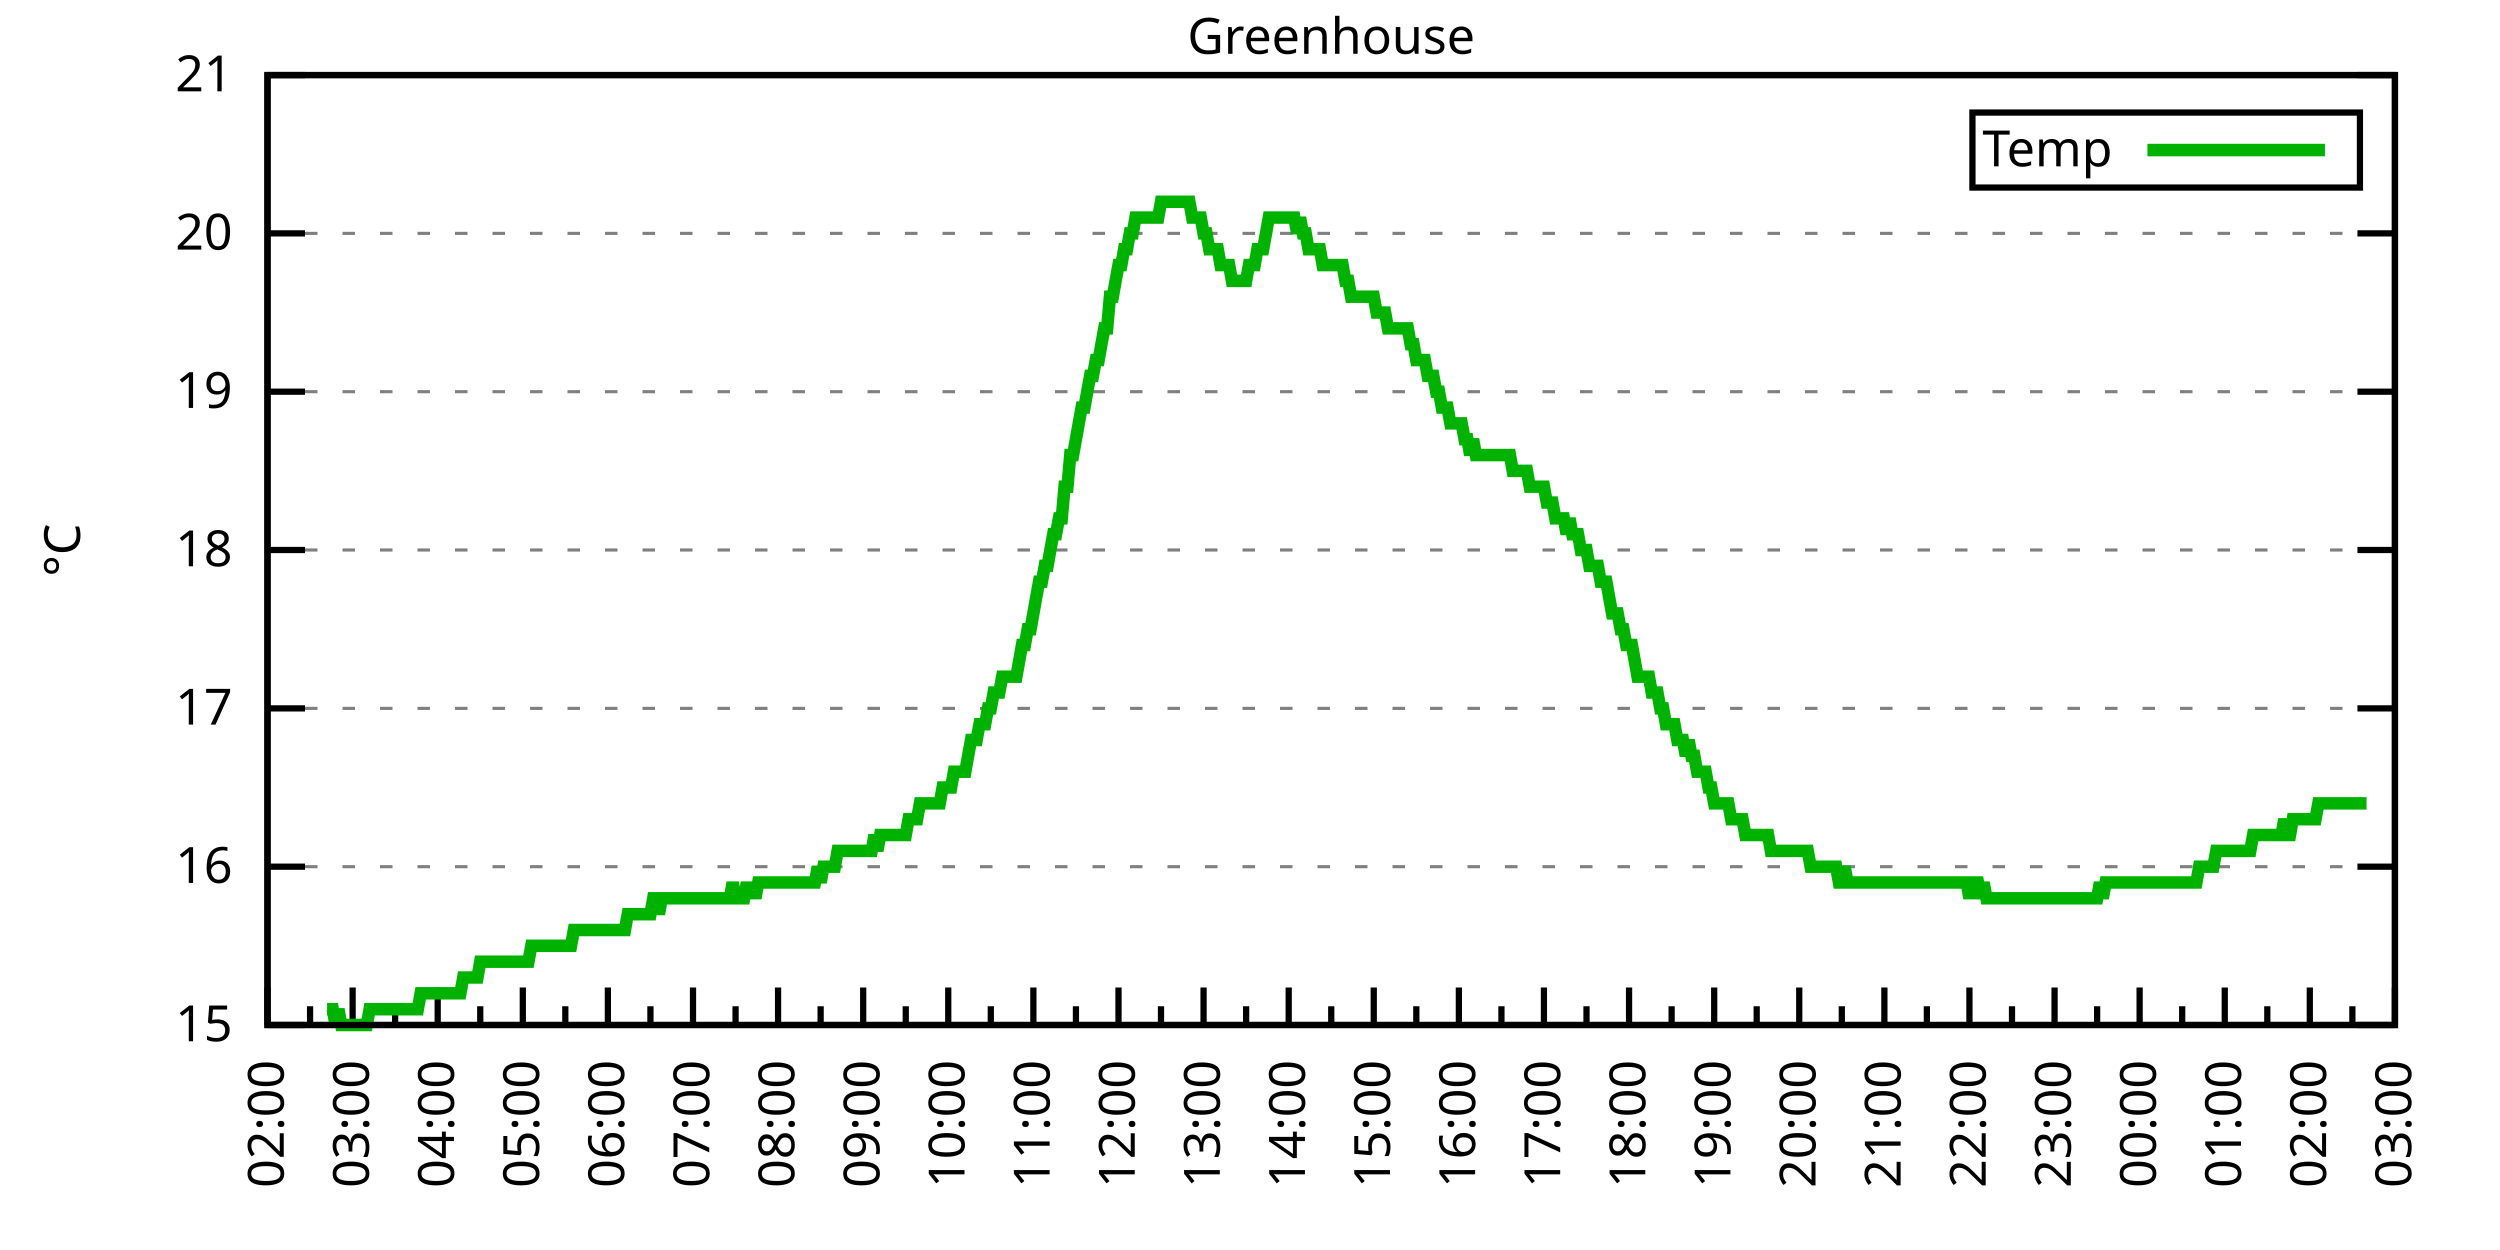
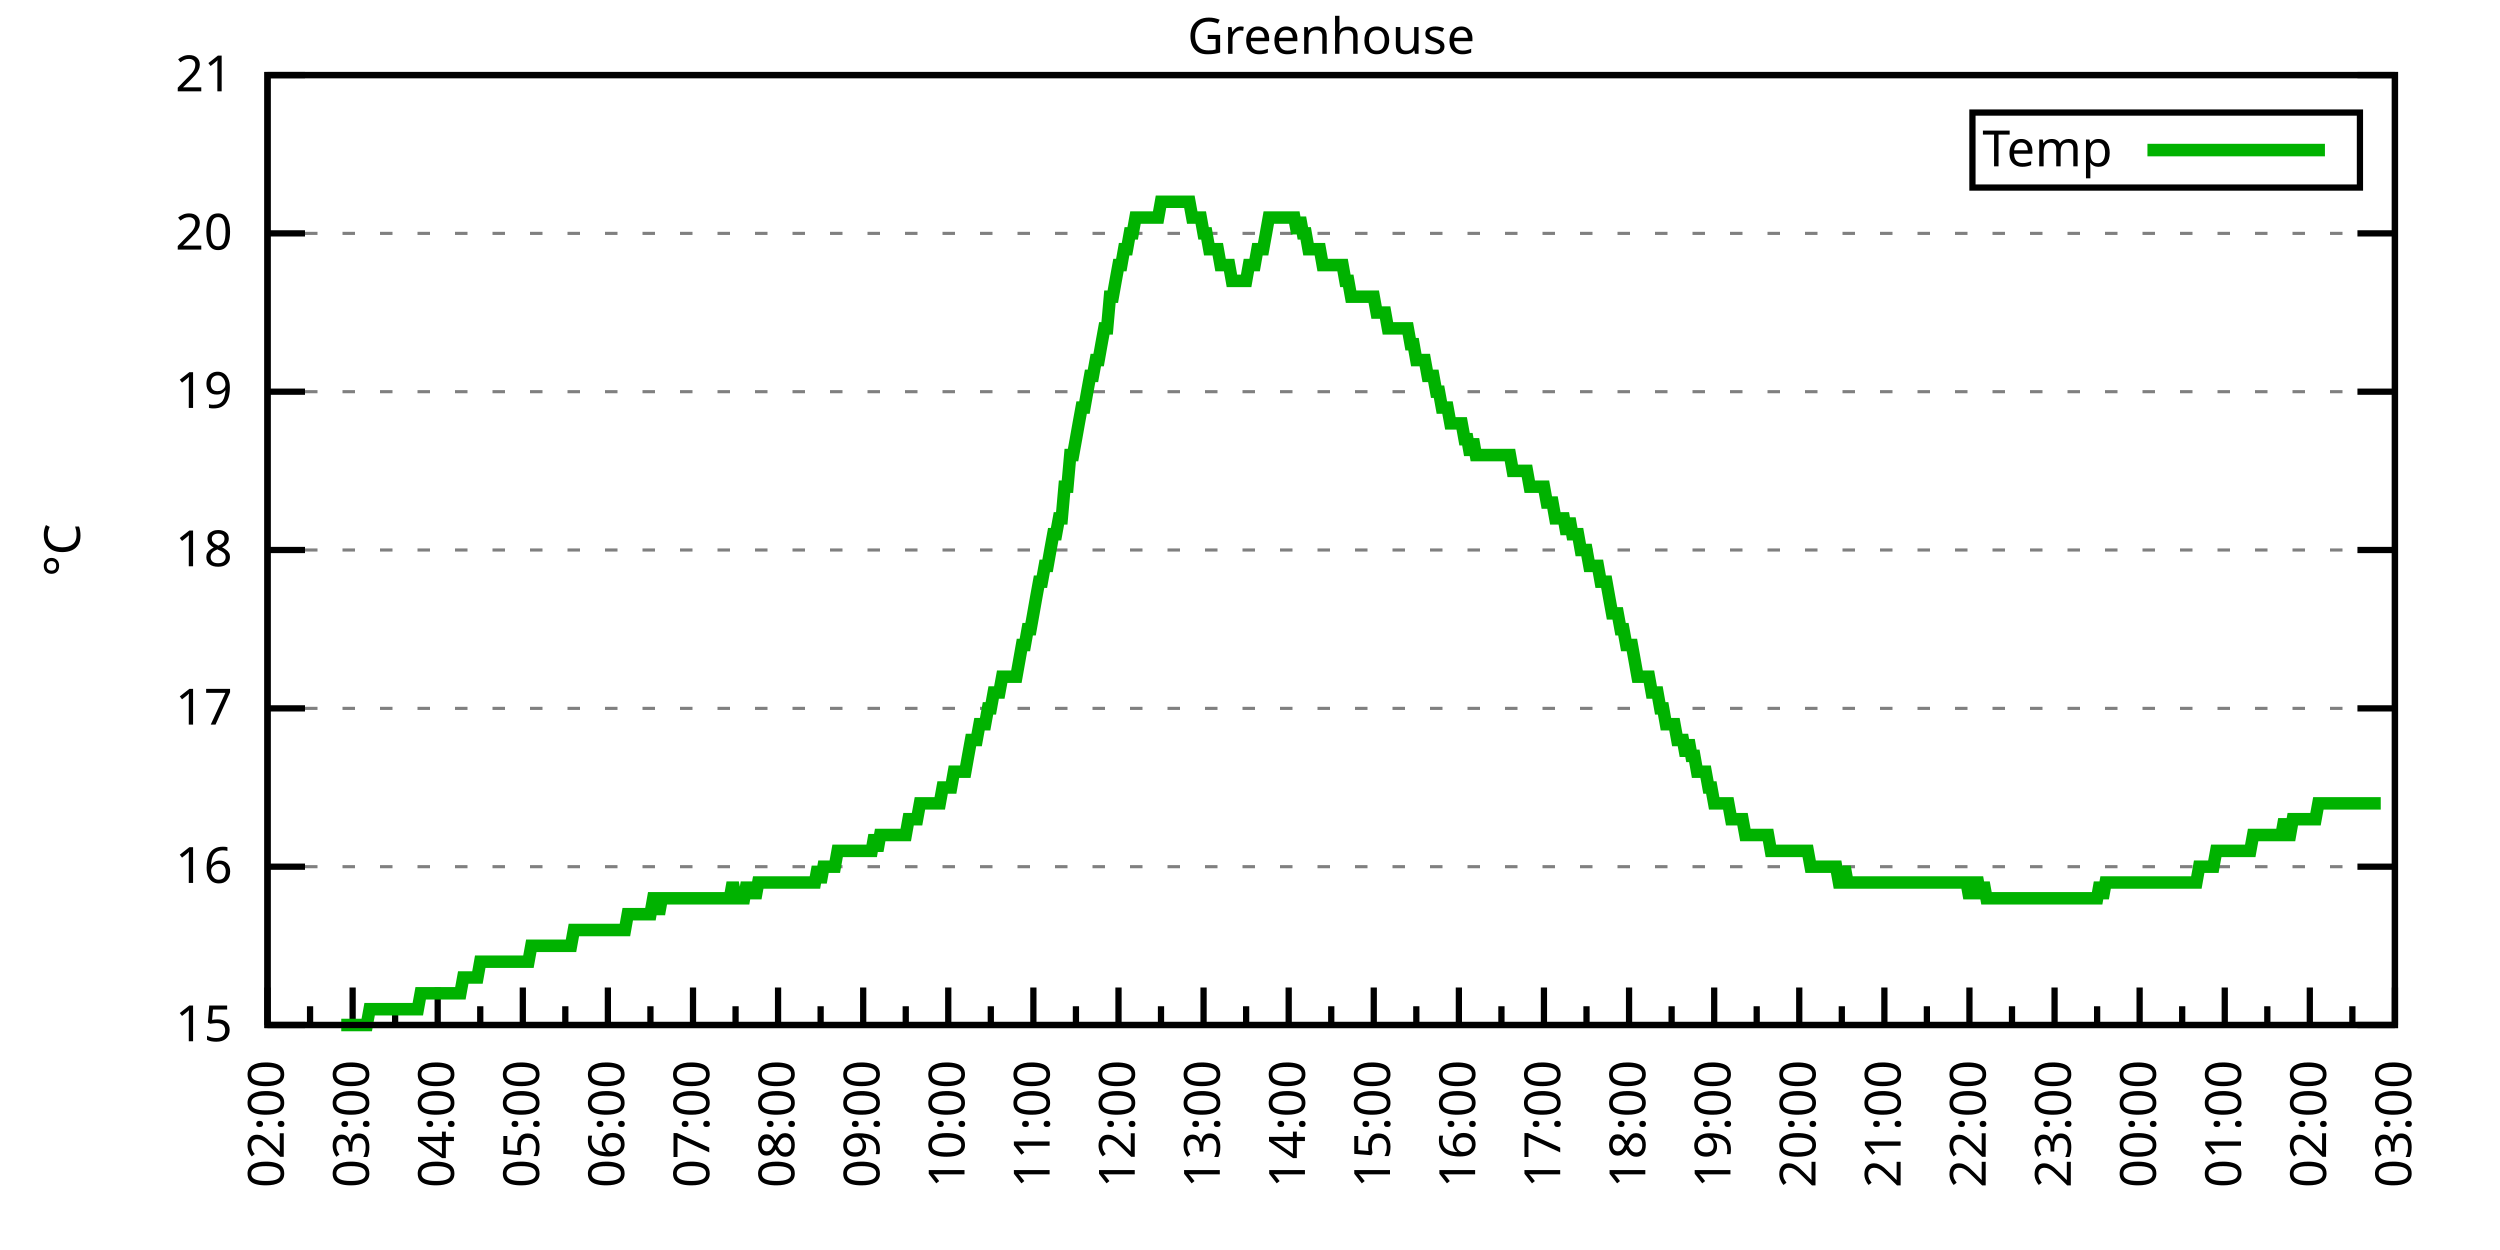
<svg xmlns="http://www.w3.org/2000/svg" xmlns:xlink="http://www.w3.org/1999/xlink" width="400" height="200" viewBox="0 0 400 200">
  <g id="gnuplot_canvas">
    <rect x="0" y="0" width="400" height="200" fill="none" />
    <defs>
      <circle id="gpDot" r="0.5" stroke-width="0.5" stroke="currentColor" />
      <path id="gpPt0" stroke-width="0.333" stroke="currentColor" d="M-1,0 h2 M0,-1 v2" />
      <path id="gpPt1" stroke-width="0.333" stroke="currentColor" d="M-1,-1 L1,1 M1,-1 L-1,1" />
      <path id="gpPt2" stroke-width="0.333" stroke="currentColor" d="M-1,0 L1,0 M0,-1 L0,1 M-1,-1 L1,1 M-1,1 L1,-1" />
      <rect id="gpPt3" stroke-width="0.333" stroke="currentColor" x="-1" y="-1" width="2" height="2" />
      <rect id="gpPt4" stroke-width="0.333" stroke="currentColor" fill="currentColor" x="-1" y="-1" width="2" height="2" />
      <circle id="gpPt5" stroke-width="0.333" stroke="currentColor" cx="0" cy="0" r="1" />
      <use xlink:href="#gpPt5" id="gpPt6" fill="currentColor" stroke="none" />
      <path id="gpPt7" stroke-width="0.333" stroke="currentColor" d="M0,-1.33 L-1.33,0.67 L1.33,0.67 z" />
      <use xlink:href="#gpPt7" id="gpPt8" fill="currentColor" stroke="none" />
      <use xlink:href="#gpPt7" id="gpPt9" stroke="currentColor" transform="rotate(180)" />
      <use xlink:href="#gpPt9" id="gpPt10" fill="currentColor" stroke="none" />
      <use xlink:href="#gpPt3" id="gpPt11" stroke="currentColor" transform="rotate(45)" />
      <use xlink:href="#gpPt11" id="gpPt12" fill="currentColor" stroke="none" />
      <path id="gpPt13" stroke-width="0.333" stroke="currentColor" d="M0,1.330 L1.265,0.411 L0.782,-1.067 L-0.782,-1.076 L-1.265,0.411 z" />
      <use xlink:href="#gpPt13" id="gpPt14" fill="currentColor" stroke="none" />
      <filter id="textbox" filterUnits="objectBoundingBox" x="0" y="0" height="1" width="1">
        <feFlood flood-color="white" flood-opacity="1" result="bgnd" />
        <feComposite in="SourceGraphic" in2="bgnd" operator="atop" />
      </filter>
      <filter id="greybox" filterUnits="objectBoundingBox" x="0" y="0" height="1" width="1">
        <feFlood flood-color="lightgrey" flood-opacity="1" result="grey" />
        <feComposite in="SourceGraphic" in2="grey" operator="atop" />
      </filter>
    </defs>
    <g fill="none" color="white" stroke="currentColor" stroke-width="1.00" stroke-linecap="butt" stroke-linejoin="miter">
</g>
    <g fill="none" color="black" stroke="currentColor" stroke-width="1.00" stroke-linecap="butt" stroke-linejoin="miter">
      <g stroke="none" shape-rendering="crispEdges">
        <polygon fill="rgb(255, 255, 255)" points="42.80,164.00 383.18,164.00 383.18,12.02 42.80,12.02 " />
      </g>
    </g>
    <g fill="none" color="black" stroke="currentColor" stroke-width="1.00" stroke-linecap="butt" stroke-linejoin="miter">
</g>
    <g fill="none" color="black" stroke="black" stroke-width="0.50" stroke-linecap="butt" stroke-linejoin="miter">
</g>
    <g fill="none" color="gray" stroke="currentColor" stroke-width="0.50" stroke-linecap="butt" stroke-linejoin="miter">
      <path stroke="gray" stroke-dasharray="2,4" class="gridline" d="M42.80,164.00 L383.19,164.00  " />
    </g>
    <g fill="none" color="gray" stroke="gray" stroke-width="1.00" stroke-linecap="butt" stroke-linejoin="miter">
</g>
    <g fill="none" color="black" stroke="currentColor" stroke-width="1.00" stroke-linecap="butt" stroke-linejoin="miter">
      <path stroke="black" d="M42.80,164.00 L48.80,164.00 M383.19,164.00 L377.19,164.00  " />
      <g transform="translate(37.20,166.60)" stroke="none" fill="black" font-family="Sans" font-size="8.00" text-anchor="end">
        <text>
          <tspan font-family="Sans"> 15</tspan>
        </text>
      </g>
    </g>
    <g fill="none" color="black" stroke="currentColor" stroke-width="1.00" stroke-linecap="butt" stroke-linejoin="miter">
</g>
    <g fill="none" color="black" stroke="black" stroke-width="0.50" stroke-linecap="butt" stroke-linejoin="miter">
</g>
    <g fill="none" color="gray" stroke="currentColor" stroke-width="0.50" stroke-linecap="butt" stroke-linejoin="miter">
      <path stroke="gray" stroke-dasharray="2,4" class="gridline" d="M42.80,138.67 L383.19,138.67  " />
    </g>
    <g fill="none" color="gray" stroke="gray" stroke-width="1.00" stroke-linecap="butt" stroke-linejoin="miter">
</g>
    <g fill="none" color="black" stroke="currentColor" stroke-width="1.00" stroke-linecap="butt" stroke-linejoin="miter">
      <path stroke="black" d="M42.80,138.67 L48.80,138.67 M383.19,138.67 L377.19,138.67  " />
      <g transform="translate(37.20,141.27)" stroke="none" fill="black" font-family="Sans" font-size="8.00" text-anchor="end">
        <text>
          <tspan font-family="Sans"> 16</tspan>
        </text>
      </g>
    </g>
    <g fill="none" color="black" stroke="currentColor" stroke-width="1.00" stroke-linecap="butt" stroke-linejoin="miter">
</g>
    <g fill="none" color="black" stroke="black" stroke-width="0.50" stroke-linecap="butt" stroke-linejoin="miter">
</g>
    <g fill="none" color="gray" stroke="currentColor" stroke-width="0.50" stroke-linecap="butt" stroke-linejoin="miter">
      <path stroke="gray" stroke-dasharray="2,4" class="gridline" d="M42.80,113.34 L383.19,113.34  " />
    </g>
    <g fill="none" color="gray" stroke="gray" stroke-width="1.00" stroke-linecap="butt" stroke-linejoin="miter">
</g>
    <g fill="none" color="black" stroke="currentColor" stroke-width="1.00" stroke-linecap="butt" stroke-linejoin="miter">
      <path stroke="black" d="M42.80,113.34 L48.80,113.34 M383.19,113.34 L377.19,113.34  " />
      <g transform="translate(37.20,115.94)" stroke="none" fill="black" font-family="Sans" font-size="8.00" text-anchor="end">
        <text>
          <tspan font-family="Sans"> 17</tspan>
        </text>
      </g>
    </g>
    <g fill="none" color="black" stroke="currentColor" stroke-width="1.00" stroke-linecap="butt" stroke-linejoin="miter">
</g>
    <g fill="none" color="black" stroke="black" stroke-width="0.50" stroke-linecap="butt" stroke-linejoin="miter">
</g>
    <g fill="none" color="gray" stroke="currentColor" stroke-width="0.50" stroke-linecap="butt" stroke-linejoin="miter">
      <path stroke="gray" stroke-dasharray="2,4" class="gridline" d="M42.80,88.00 L383.19,88.00  " />
    </g>
    <g fill="none" color="gray" stroke="gray" stroke-width="1.00" stroke-linecap="butt" stroke-linejoin="miter">
</g>
    <g fill="none" color="black" stroke="currentColor" stroke-width="1.00" stroke-linecap="butt" stroke-linejoin="miter">
      <path stroke="black" d="M42.80,88.00 L48.80,88.00 M383.19,88.00 L377.19,88.00  " />
      <g transform="translate(37.20,90.60)" stroke="none" fill="black" font-family="Sans" font-size="8.00" text-anchor="end">
        <text>
          <tspan font-family="Sans"> 18</tspan>
        </text>
      </g>
    </g>
    <g fill="none" color="black" stroke="currentColor" stroke-width="1.00" stroke-linecap="butt" stroke-linejoin="miter">
</g>
    <g fill="none" color="black" stroke="black" stroke-width="0.50" stroke-linecap="butt" stroke-linejoin="miter">
</g>
    <g fill="none" color="gray" stroke="currentColor" stroke-width="0.50" stroke-linecap="butt" stroke-linejoin="miter">
      <path stroke="gray" stroke-dasharray="2,4" class="gridline" d="M42.80,62.67 L383.19,62.67  " />
    </g>
    <g fill="none" color="gray" stroke="gray" stroke-width="1.00" stroke-linecap="butt" stroke-linejoin="miter">
</g>
    <g fill="none" color="black" stroke="currentColor" stroke-width="1.00" stroke-linecap="butt" stroke-linejoin="miter">
      <path stroke="black" d="M42.80,62.67 L48.80,62.67 M383.19,62.67 L377.19,62.67  " />
      <g transform="translate(37.20,65.27)" stroke="none" fill="black" font-family="Sans" font-size="8.00" text-anchor="end">
        <text>
          <tspan font-family="Sans"> 19</tspan>
        </text>
      </g>
    </g>
    <g fill="none" color="black" stroke="currentColor" stroke-width="1.00" stroke-linecap="butt" stroke-linejoin="miter">
</g>
    <g fill="none" color="black" stroke="black" stroke-width="0.50" stroke-linecap="butt" stroke-linejoin="miter">
</g>
    <g fill="none" color="gray" stroke="currentColor" stroke-width="0.50" stroke-linecap="butt" stroke-linejoin="miter">
      <path stroke="gray" stroke-dasharray="2,4" class="gridline" d="M42.80,37.34 L383.19,37.34  " />
    </g>
    <g fill="none" color="gray" stroke="gray" stroke-width="1.00" stroke-linecap="butt" stroke-linejoin="miter">
</g>
    <g fill="none" color="black" stroke="currentColor" stroke-width="1.00" stroke-linecap="butt" stroke-linejoin="miter">
      <path stroke="black" d="M42.80,37.34 L48.80,37.34 M383.19,37.34 L377.19,37.34  " />
      <g transform="translate(37.20,39.94)" stroke="none" fill="black" font-family="Sans" font-size="8.00" text-anchor="end">
        <text>
          <tspan font-family="Sans"> 20</tspan>
        </text>
      </g>
    </g>
    <g fill="none" color="black" stroke="currentColor" stroke-width="1.00" stroke-linecap="butt" stroke-linejoin="miter">
</g>
    <g fill="none" color="black" stroke="black" stroke-width="0.50" stroke-linecap="butt" stroke-linejoin="miter">
</g>
    <g fill="none" color="gray" stroke="currentColor" stroke-width="0.50" stroke-linecap="butt" stroke-linejoin="miter">
      <path stroke="gray" stroke-dasharray="2,4" class="gridline" d="M42.80,12.01 L383.19,12.01  " />
    </g>
    <g fill="none" color="gray" stroke="gray" stroke-width="1.00" stroke-linecap="butt" stroke-linejoin="miter">
</g>
    <g fill="none" color="black" stroke="currentColor" stroke-width="1.00" stroke-linecap="butt" stroke-linejoin="miter">
      <path stroke="black" d="M42.80,12.01 L48.80,12.01 M383.19,12.01 L377.19,12.01  " />
      <g transform="translate(37.20,14.61)" stroke="none" fill="black" font-family="Sans" font-size="8.00" text-anchor="end">
        <text>
          <tspan font-family="Sans"> 21</tspan>
        </text>
      </g>
    </g>
    <g fill="none" color="black" stroke="currentColor" stroke-width="1.00" stroke-linecap="butt" stroke-linejoin="miter">
      <path stroke="black" d="M42.80,164.00 L42.80,158.00  " />
      <g transform="translate(45.40,169.60) rotate(270)" stroke="none" fill="black" font-family="Sans" font-size="8.00" text-anchor="end">
        <text>
          <tspan font-family="Sans">02:00</tspan>
        </text>
      </g>
    </g>
    <g fill="none" color="black" stroke="currentColor" stroke-width="1.00" stroke-linecap="butt" stroke-linejoin="miter">
      <path stroke="black" d="M49.61,164.00 L49.61,161.00 M56.42,164.00 L56.42,158.00  " />
      <g transform="translate(59.02,169.60) rotate(270)" stroke="none" fill="black" font-family="Sans" font-size="8.00" text-anchor="end">
        <text>
          <tspan font-family="Sans">03:00</tspan>
        </text>
      </g>
    </g>
    <g fill="none" color="black" stroke="currentColor" stroke-width="1.00" stroke-linecap="butt" stroke-linejoin="miter">
      <path stroke="black" d="M63.22,164.00 L63.22,161.00 M70.03,164.00 L70.03,158.00  " />
      <g transform="translate(72.63,169.60) rotate(270)" stroke="none" fill="black" font-family="Sans" font-size="8.00" text-anchor="end">
        <text>
          <tspan font-family="Sans">04:00</tspan>
        </text>
      </g>
    </g>
    <g fill="none" color="black" stroke="currentColor" stroke-width="1.00" stroke-linecap="butt" stroke-linejoin="miter">
      <path stroke="black" d="M76.84,164.00 L76.84,161.00 M83.65,164.00 L83.65,158.00  " />
      <g transform="translate(86.25,169.60) rotate(270)" stroke="none" fill="black" font-family="Sans" font-size="8.00" text-anchor="end">
        <text>
          <tspan font-family="Sans">05:00</tspan>
        </text>
      </g>
    </g>
    <g fill="none" color="black" stroke="currentColor" stroke-width="1.00" stroke-linecap="butt" stroke-linejoin="miter">
      <path stroke="black" d="M90.45,164.00 L90.45,161.00 M97.26,164.00 L97.26,158.00  " />
      <g transform="translate(99.86,169.60) rotate(270)" stroke="none" fill="black" font-family="Sans" font-size="8.00" text-anchor="end">
        <text>
          <tspan font-family="Sans">06:00</tspan>
        </text>
      </g>
    </g>
    <g fill="none" color="black" stroke="currentColor" stroke-width="1.00" stroke-linecap="butt" stroke-linejoin="miter">
      <path stroke="black" d="M104.07,164.00 L104.07,161.00 M110.88,164.00 L110.88,158.00  " />
      <g transform="translate(113.48,169.60) rotate(270)" stroke="none" fill="black" font-family="Sans" font-size="8.00" text-anchor="end">
        <text>
          <tspan font-family="Sans">07:00</tspan>
        </text>
      </g>
    </g>
    <g fill="none" color="black" stroke="currentColor" stroke-width="1.00" stroke-linecap="butt" stroke-linejoin="miter">
      <path stroke="black" d="M117.69,164.00 L117.69,161.00 M124.49,164.00 L124.49,158.00  " />
      <g transform="translate(127.09,169.60) rotate(270)" stroke="none" fill="black" font-family="Sans" font-size="8.00" text-anchor="end">
        <text>
          <tspan font-family="Sans">08:00</tspan>
        </text>
      </g>
    </g>
    <g fill="none" color="black" stroke="currentColor" stroke-width="1.00" stroke-linecap="butt" stroke-linejoin="miter">
      <path stroke="black" d="M131.30,164.00 L131.30,161.00 M138.11,164.00 L138.11,158.00  " />
      <g transform="translate(140.71,169.60) rotate(270)" stroke="none" fill="black" font-family="Sans" font-size="8.00" text-anchor="end">
        <text>
          <tspan font-family="Sans">09:00</tspan>
        </text>
      </g>
    </g>
    <g fill="none" color="black" stroke="currentColor" stroke-width="1.00" stroke-linecap="butt" stroke-linejoin="miter">
      <path stroke="black" d="M144.92,164.00 L144.92,161.00 M151.72,164.00 L151.72,158.00  " />
      <g transform="translate(154.32,169.60) rotate(270)" stroke="none" fill="black" font-family="Sans" font-size="8.00" text-anchor="end">
        <text>
          <tspan font-family="Sans">10:00</tspan>
        </text>
      </g>
    </g>
    <g fill="none" color="black" stroke="currentColor" stroke-width="1.00" stroke-linecap="butt" stroke-linejoin="miter">
      <path stroke="black" d="M158.53,164.00 L158.53,161.00 M165.34,164.00 L165.34,158.00  " />
      <g transform="translate(167.94,169.60) rotate(270)" stroke="none" fill="black" font-family="Sans" font-size="8.00" text-anchor="end">
        <text>
          <tspan font-family="Sans">11:00</tspan>
        </text>
      </g>
    </g>
    <g fill="none" color="black" stroke="currentColor" stroke-width="1.00" stroke-linecap="butt" stroke-linejoin="miter">
      <path stroke="black" d="M172.15,164.00 L172.15,161.00 M178.96,164.00 L178.96,158.00  " />
      <g transform="translate(181.56,169.60) rotate(270)" stroke="none" fill="black" font-family="Sans" font-size="8.00" text-anchor="end">
        <text>
          <tspan font-family="Sans">12:00</tspan>
        </text>
      </g>
    </g>
    <g fill="none" color="black" stroke="currentColor" stroke-width="1.00" stroke-linecap="butt" stroke-linejoin="miter">
      <path stroke="black" d="M185.76,164.00 L185.76,161.00 M192.57,164.00 L192.57,158.00  " />
      <g transform="translate(195.17,169.60) rotate(270)" stroke="none" fill="black" font-family="Sans" font-size="8.00" text-anchor="end">
        <text>
          <tspan font-family="Sans">13:00</tspan>
        </text>
      </g>
    </g>
    <g fill="none" color="black" stroke="currentColor" stroke-width="1.00" stroke-linecap="butt" stroke-linejoin="miter">
      <path stroke="black" d="M199.38,164.00 L199.38,161.00 M206.19,164.00 L206.19,158.00  " />
      <g transform="translate(208.79,169.60) rotate(270)" stroke="none" fill="black" font-family="Sans" font-size="8.00" text-anchor="end">
        <text>
          <tspan font-family="Sans">14:00</tspan>
        </text>
      </g>
    </g>
    <g fill="none" color="black" stroke="currentColor" stroke-width="1.00" stroke-linecap="butt" stroke-linejoin="miter">
      <path stroke="black" d="M213.00,164.00 L213.00,161.00 M219.80,164.00 L219.80,158.00  " />
      <g transform="translate(222.40,169.60) rotate(270)" stroke="none" fill="black" font-family="Sans" font-size="8.00" text-anchor="end">
        <text>
          <tspan font-family="Sans">15:00</tspan>
        </text>
      </g>
    </g>
    <g fill="none" color="black" stroke="currentColor" stroke-width="1.00" stroke-linecap="butt" stroke-linejoin="miter">
      <path stroke="black" d="M226.61,164.00 L226.61,161.00 M233.42,164.00 L233.42,158.00  " />
      <g transform="translate(236.02,169.60) rotate(270)" stroke="none" fill="black" font-family="Sans" font-size="8.00" text-anchor="end">
        <text>
          <tspan font-family="Sans">16:00</tspan>
        </text>
      </g>
    </g>
    <g fill="none" color="black" stroke="currentColor" stroke-width="1.00" stroke-linecap="butt" stroke-linejoin="miter">
      <path stroke="black" d="M240.23,164.00 L240.23,161.00 M247.03,164.00 L247.03,158.00  " />
      <g transform="translate(249.63,169.60) rotate(270)" stroke="none" fill="black" font-family="Sans" font-size="8.00" text-anchor="end">
        <text>
          <tspan font-family="Sans">17:00</tspan>
        </text>
      </g>
    </g>
    <g fill="none" color="black" stroke="currentColor" stroke-width="1.00" stroke-linecap="butt" stroke-linejoin="miter">
      <path stroke="black" d="M253.84,164.00 L253.84,161.00 M260.65,164.00 L260.65,158.00  " />
      <g transform="translate(263.25,169.60) rotate(270)" stroke="none" fill="black" font-family="Sans" font-size="8.00" text-anchor="end">
        <text>
          <tspan font-family="Sans">18:00</tspan>
        </text>
      </g>
    </g>
    <g fill="none" color="black" stroke="currentColor" stroke-width="1.00" stroke-linecap="butt" stroke-linejoin="miter">
      <path stroke="black" d="M267.46,164.00 L267.46,161.00 M274.27,164.00 L274.27,158.00  " />
      <g transform="translate(276.87,169.60) rotate(270)" stroke="none" fill="black" font-family="Sans" font-size="8.00" text-anchor="end">
        <text>
          <tspan font-family="Sans">19:00</tspan>
        </text>
      </g>
    </g>
    <g fill="none" color="black" stroke="currentColor" stroke-width="1.00" stroke-linecap="butt" stroke-linejoin="miter">
      <path stroke="black" d="M281.07,164.00 L281.07,161.00 M287.88,164.00 L287.88,158.00  " />
      <g transform="translate(290.48,169.60) rotate(270)" stroke="none" fill="black" font-family="Sans" font-size="8.00" text-anchor="end">
        <text>
          <tspan font-family="Sans">20:00</tspan>
        </text>
      </g>
    </g>
    <g fill="none" color="black" stroke="currentColor" stroke-width="1.00" stroke-linecap="butt" stroke-linejoin="miter">
      <path stroke="black" d="M294.69,164.00 L294.69,161.00 M301.50,164.00 L301.50,158.00  " />
      <g transform="translate(304.10,169.60) rotate(270)" stroke="none" fill="black" font-family="Sans" font-size="8.00" text-anchor="end">
        <text>
          <tspan font-family="Sans">21:00</tspan>
        </text>
      </g>
    </g>
    <g fill="none" color="black" stroke="currentColor" stroke-width="1.00" stroke-linecap="butt" stroke-linejoin="miter">
      <path stroke="black" d="M308.30,164.00 L308.30,161.00 M315.11,164.00 L315.11,158.00  " />
      <g transform="translate(317.71,169.60) rotate(270)" stroke="none" fill="black" font-family="Sans" font-size="8.00" text-anchor="end">
        <text>
          <tspan font-family="Sans">22:00</tspan>
        </text>
      </g>
    </g>
    <g fill="none" color="black" stroke="currentColor" stroke-width="1.00" stroke-linecap="butt" stroke-linejoin="miter">
      <path stroke="black" d="M321.92,164.00 L321.92,161.00 M328.73,164.00 L328.73,158.00  " />
      <g transform="translate(331.33,169.60) rotate(270)" stroke="none" fill="black" font-family="Sans" font-size="8.00" text-anchor="end">
        <text>
          <tspan font-family="Sans">23:00</tspan>
        </text>
      </g>
    </g>
    <g fill="none" color="black" stroke="currentColor" stroke-width="1.00" stroke-linecap="butt" stroke-linejoin="miter">
      <path stroke="black" d="M335.54,164.00 L335.54,161.00 M342.34,164.00 L342.34,158.00  " />
      <g transform="translate(344.94,169.60) rotate(270)" stroke="none" fill="black" font-family="Sans" font-size="8.00" text-anchor="end">
        <text>
          <tspan font-family="Sans">00:00</tspan>
        </text>
      </g>
    </g>
    <g fill="none" color="black" stroke="currentColor" stroke-width="1.00" stroke-linecap="butt" stroke-linejoin="miter">
      <path stroke="black" d="M349.15,164.00 L349.15,161.00 M355.96,164.00 L355.96,158.00  " />
      <g transform="translate(358.56,169.60) rotate(270)" stroke="none" fill="black" font-family="Sans" font-size="8.00" text-anchor="end">
        <text>
          <tspan font-family="Sans">01:00</tspan>
        </text>
      </g>
    </g>
    <g fill="none" color="black" stroke="currentColor" stroke-width="1.00" stroke-linecap="butt" stroke-linejoin="miter">
      <path stroke="black" d="M362.77,164.00 L362.77,161.00 M369.57,164.00 L369.57,158.00  " />
      <g transform="translate(372.17,169.60) rotate(270)" stroke="none" fill="black" font-family="Sans" font-size="8.00" text-anchor="end">
        <text>
          <tspan font-family="Sans">02:00</tspan>
        </text>
      </g>
    </g>
    <g fill="none" color="black" stroke="currentColor" stroke-width="1.00" stroke-linecap="butt" stroke-linejoin="miter">
      <path stroke="black" d="M376.38,164.00 L376.38,161.00 M383.19,164.00 L383.19,158.00  " />
      <g transform="translate(385.79,169.60) rotate(270)" stroke="none" fill="black" font-family="Sans" font-size="8.00" text-anchor="end">
        <text>
          <tspan font-family="Sans">03:00</tspan>
        </text>
      </g>
    </g>
    <g fill="none" color="black" stroke="currentColor" stroke-width="1.00" stroke-linecap="butt" stroke-linejoin="miter">
</g>
    <g fill="none" color="black" stroke="currentColor" stroke-width="1.00" stroke-linecap="butt" stroke-linejoin="miter">
      <path stroke="black" d="M42.80,12.01 L42.80,164.00 L383.19,164.00 L383.19,12.01 L42.80,12.01 Z  " />
    </g>
    <g fill="none" color="black" stroke="currentColor" stroke-width="1.00" stroke-linecap="butt" stroke-linejoin="miter">
      <g transform="translate(12.80,88.01) rotate(270)" stroke="none" fill="black" font-family="Sans" font-size="8.00" text-anchor="middle">
        <text>
          <tspan font-family="Sans">°C</tspan>
        </text>
      </g>
    </g>
    <g fill="none" color="black" stroke="currentColor" stroke-width="1.00" stroke-linecap="butt" stroke-linejoin="miter">
</g>
    <g fill="none" color="black" stroke="currentColor" stroke-width="1.00" stroke-linecap="butt" stroke-linejoin="miter">
      <path stroke="black" d="M315.59,30.01 L315.59,18.01 L377.59,18.01 L377.59,30.01 L315.59,30.01 Z  " />
    </g>
    <g id="Greenhouse_plot_1">
      <g fill="none" color="white" stroke="black" stroke-width="2.00" stroke-linecap="butt" stroke-linejoin="miter">
</g>
      <g fill="none" color="black" stroke="currentColor" stroke-width="2.00" stroke-linecap="butt" stroke-linejoin="miter">
        <g transform="translate(337.99,26.61)" stroke="none" fill="black" font-family="Sans" font-size="8.00" text-anchor="end">
          <text>
            <tspan font-family="Sans">Temp</tspan>
          </text>
        </g>
      </g>
      <g fill="none" color="black" stroke="currentColor" stroke-width="2.00" stroke-linecap="butt" stroke-linejoin="miter">
-         <path stroke="rgb(  0, 178,   0)" d="M343.59,24.01 L371.99,24.01 M52.33,161.47 L52.78,161.47 L53.24,161.47 L53.69,164.00 L54.15,161.47 L54.60,164.00   L55.05,164.00 L55.51,164.00 L55.96,164.00 L56.42,164.00 L56.87,164.00 L57.32,164.00 L57.78,164.00 L58.23,164.00   L58.68,164.00 L59.14,161.47 L59.59,161.47 L60.05,161.47 L60.50,161.47 L60.95,161.47 L61.41,161.47 L61.86,161.47   L62.32,161.47 L62.77,161.47 L63.22,161.47 L63.68,161.47 L64.13,161.47 L64.58,161.47 L65.04,161.47 L65.49,161.47   L65.95,161.47 L66.40,161.47 L66.85,161.47 L67.31,158.93 L67.76,158.93 L68.22,158.93 L68.67,158.93 L69.12,158.93   L69.58,158.93 L70.03,158.93 L70.49,158.93 L70.94,158.93 L71.39,158.93 L71.85,158.93 L72.30,158.93 L72.75,158.93   L73.21,158.93 L73.66,158.93 L74.12,156.40 L74.57,156.40 L75.02,156.40 L75.48,156.40 L75.93,156.40 L76.39,156.40   L76.84,153.87 L77.29,153.87 L77.75,153.87 L78.20,153.87 L78.65,153.87 L79.11,153.87 L79.56,153.87 L80.02,153.87   L80.47,153.87 L80.92,153.87 L81.38,153.87 L81.83,153.87 L82.29,153.87 L82.74,153.87 L83.19,153.87 L83.65,153.87   L84.10,153.87 L84.55,153.87 L85.01,151.33 L85.46,151.33 L85.92,151.33 L86.37,151.33 L86.82,151.33 L87.28,151.33   L87.73,151.33 L88.19,151.33 L88.64,151.33 L89.09,151.33 L89.55,151.33 L90.00,151.33 L90.45,151.33 L90.91,151.33   L91.36,151.33 L91.82,148.80 L92.27,148.80 L92.72,148.80 L93.18,148.80 L93.63,148.80 L94.09,148.80 L94.54,148.80   L94.99,148.80 L95.45,148.80 L95.90,148.80 L96.35,148.80 L96.81,148.80 L97.26,148.80 L97.72,148.80 L98.17,148.80   L98.62,148.80 L99.08,148.80 L99.53,148.80 L99.99,148.80 L100.44,146.27 L100.89,146.27 L101.35,146.27 L101.80,146.27   L102.25,146.27 L102.71,146.27 L103.16,146.27 L103.62,146.27 L104.07,146.27 L104.52,143.73 L104.98,143.73 L105.43,146.27   L105.89,143.73 L106.34,143.73 L106.79,143.73 L107.25,143.73 L107.70,143.73 L108.15,143.73 L108.61,143.73 L109.06,143.73   L109.52,143.73 L109.97,143.73 L110.42,143.73 L110.88,143.73 L111.33,143.73 L111.79,143.73 L112.24,143.73 L112.69,143.73   L113.15,143.73 L113.60,143.73 L114.05,143.73 L114.51,143.73 L114.96,143.73 L115.42,143.73 L115.87,143.73 L116.32,143.73   L116.78,143.73 L117.23,141.20 L117.69,143.73 L118.14,143.73 L118.59,143.73 L119.05,143.73 L119.50,141.20 L119.96,143.73   L120.41,141.20 L120.86,143.73 L121.32,141.20 L121.77,141.20 L122.22,141.20 L122.68,141.20 L123.13,141.20 L123.59,141.20   L124.04,141.20 L124.49,141.20 L124.95,141.20 L125.40,141.20 L125.86,141.20 L126.31,141.20 L126.76,141.20 L127.22,141.20   L127.67,141.20 L128.12,141.20 L128.58,141.20 L129.03,141.20 L129.49,141.20 L129.94,141.20 L130.39,141.20 L130.85,138.67   L131.30,141.20 L131.76,138.67 L132.21,138.67 L132.66,138.67 L133.12,138.67 L133.57,138.67 L134.02,136.14 L134.48,136.14   L134.93,136.14 L135.39,136.14 L135.84,136.14 L136.29,136.14 L136.75,136.14 L137.20,136.14 L137.66,136.14 L138.11,136.14   L138.56,136.14 L139.02,136.14 L139.47,136.14 L139.92,133.60 L140.38,136.14 L140.83,133.60 L141.29,133.60 L141.74,133.60   L142.19,133.60 L142.65,133.60 L143.10,133.60 L143.56,133.60 L144.01,133.60 L144.46,133.60 L144.92,133.60 L145.37,131.07   L145.82,131.07 L146.28,131.07 L146.73,131.07 L147.19,128.54 L147.64,128.54 L148.09,128.54 L148.55,128.54 L149.00,128.54   L149.46,128.54 L149.91,128.54 L150.36,128.54 L150.82,126.00 L151.27,126.00 L151.72,126.00 L152.18,126.00 L152.63,123.47   L153.09,123.47 L153.54,123.47 L153.99,123.47 L154.45,123.47 L154.90,120.94 L155.36,118.40 L155.81,118.40 L156.26,118.40   L156.72,115.87 L157.17,115.87 L157.62,115.87 L158.08,113.34 L158.53,113.34 L158.99,110.80 L159.44,110.80 L159.89,110.80   L160.35,108.27 L160.80,108.27 L161.26,108.27 L161.71,108.27 L162.16,108.27 L162.62,108.27 L163.07,105.74 L163.52,103.20   L163.98,103.20 L164.43,100.67 L164.89,100.67 L165.34,98.14 L165.79,95.60 L166.25,93.07 L166.70,93.07 L167.16,90.54   L167.61,90.54 L168.06,88.00 L168.52,85.47 L168.97,85.47 L169.43,82.94 L169.88,82.94 L170.33,77.87 L170.79,77.87   L171.24,72.81 L171.69,72.81 L172.15,70.27 L172.60,67.74 L173.06,65.21 L173.51,65.21 L173.96,62.67 L174.42,60.14   L174.87,60.14 L175.33,57.61 L175.78,57.61 L176.23,55.07 L176.69,52.54 L177.14,52.54 L177.59,47.47 L178.05,47.47   L178.50,44.94 L178.96,42.41 L179.41,42.41 L179.86,39.87 L180.32,39.87 L180.77,37.34 L181.23,37.34 L181.68,34.81   L182.13,34.81 L182.59,34.81 L183.04,34.81 L183.49,34.81 L183.95,34.81 L184.40,34.81 L184.86,34.81 L185.31,34.81   L185.76,32.28 L186.22,32.28 L186.67,32.28 L187.13,32.28 L187.58,32.28 L188.03,32.28 L188.49,32.28 L188.94,32.28   L189.39,32.28 L189.85,32.28 L190.30,32.28 L190.76,34.81 L191.21,34.81 L191.66,34.81 L192.12,34.81 L192.57,37.34   L193.03,37.34 L193.48,39.87 L193.93,39.87 L194.39,39.87 L194.84,39.87 L195.29,42.41 L195.75,42.41 L196.20,42.41   L196.66,42.41 L197.11,44.94 L197.56,44.94 L198.02,44.94 L198.47,44.94 L198.93,44.94 L199.38,44.94 L199.83,42.41   L200.29,42.41 L200.74,42.41 L201.19,39.87 L201.65,39.87 L202.10,39.87 L202.56,37.34 L203.01,34.81 L203.46,34.81   L203.92,34.81 L204.37,34.81 L204.83,34.81 L205.28,34.81 L205.73,34.81 L206.19,34.81 L206.64,34.81 L207.09,34.81   L207.55,37.34 L208.00,34.81 L208.46,37.34 L208.91,37.34 L209.36,39.87 L209.82,39.87 L210.27,39.87 L210.73,39.87   L211.18,39.87 L211.63,42.41 L212.09,42.41 L212.54,42.41 L213.00,42.41 L213.45,42.41 L213.90,42.41 L214.36,42.41   L214.81,42.41 L215.26,44.94 L215.72,44.94 L216.17,47.47 L216.63,47.47 L217.08,47.47 L217.53,47.47 L217.99,47.47   L218.44,47.47 L218.90,47.47 L219.35,47.47 L219.80,47.47 L220.26,50.01 L220.71,50.01 L221.16,50.01 L221.62,50.01   L222.07,52.54 L222.53,52.54 L222.98,52.54 L223.43,52.54 L223.89,52.54 L224.34,52.54 L224.80,52.54 L225.25,52.54   L225.70,55.07 L226.16,55.07 L226.61,57.61 L227.06,57.61 L227.52,57.61 L227.97,57.61 L228.43,60.14 L228.88,60.14   L229.33,60.14 L229.79,62.67 L230.24,62.67 L230.70,65.21 L231.15,65.21 L231.60,65.21 L232.06,67.74 L232.51,67.74   L232.96,67.74 L233.42,67.74 L233.87,67.74 L234.33,70.27 L234.78,70.27 L235.23,72.81 L235.69,70.27 L236.14,72.81   L236.60,72.81 L237.05,72.81 L237.50,72.81 L237.96,72.81 L238.41,72.81 L238.86,72.81 L239.32,72.81 L239.77,72.81   L240.23,72.81 L240.68,72.81 L241.13,72.81 L241.59,72.81 L242.04,75.34 L242.50,75.34 L242.95,75.34 L243.40,75.34   L243.86,75.34 L244.31,75.34 L244.76,77.87 L245.22,77.87 L245.67,77.87 L246.13,77.87 L246.58,77.87 L247.03,77.87   L247.49,80.41 L247.94,80.41 L248.40,80.41 L248.85,82.94 L249.30,82.94 L249.76,82.94 L250.21,82.94 L250.66,85.47   L251.12,82.94 L251.57,85.47 L252.03,85.47 L252.48,85.47 L252.93,88.00 L253.39,88.00 L253.84,88.00 L254.30,90.54   L254.75,90.54 L255.20,90.54 L255.66,90.54 L256.11,93.07 L256.56,93.07 L257.02,93.07 L257.47,95.60 L257.93,98.14   L258.38,98.14 L258.83,98.14 L259.29,100.67 L259.74,100.67 L260.20,103.20 L260.65,103.20 L261.10,103.20 L261.56,105.74   L262.01,108.27 L262.47,108.27 L262.92,108.27 L263.37,108.27 L263.83,108.27 L264.28,110.80 L264.73,110.80 L265.19,110.80   L265.64,113.34 L266.10,113.34 L266.55,115.87 L267.00,115.87 L267.46,115.87 L267.91,115.87 L268.37,118.40 L268.82,118.40   L269.27,118.40 L269.73,120.94 L270.18,118.40 L270.63,120.94 L271.09,120.94 L271.54,123.47 L272.00,123.47 L272.45,123.47   L272.90,123.47 L273.36,126.00 L273.81,126.00 L274.27,128.54 L275.17,128.54 L275.63,128.54 L276.08,128.54 L276.53,128.54   L276.99,131.07 L277.44,131.07 L277.90,131.07 L278.35,131.07 L278.80,131.07 L279.26,133.60 L279.71,133.60 L280.17,133.60   L280.62,133.60 L281.07,133.60 L281.53,133.60 L281.98,133.60 L282.43,133.60 L282.89,133.60 L283.34,136.14 L283.80,136.14   L284.25,136.14 L284.70,136.14 L285.16,136.14 L285.61,136.14 L286.07,136.14 L286.52,136.14 L286.97,136.14 L287.43,136.14   L287.88,136.14 L288.33,136.14 L288.79,136.14 L289.24,136.14 L289.70,138.67 L290.15,138.67 L290.60,138.67 L291.06,138.67   L291.51,138.67 L291.97,138.67 L292.42,138.67 L292.87,138.67 L293.33,138.67 L293.78,138.67 L294.23,141.20 L294.69,141.20   L295.14,138.67 L295.60,141.20 L296.05,141.20 L296.50,141.20 L296.96,141.20 L297.41,141.20 L297.87,141.20 L298.32,141.20   L298.77,141.20 L299.23,141.20 L299.68,141.20 L300.13,141.20 L300.59,141.20 L301.04,141.20 L301.50,141.20 L301.95,141.20   L302.40,141.20 L302.86,141.20 L303.31,141.20 L303.77,141.20 L304.22,141.20 L304.67,141.20 L305.13,141.20 L305.58,141.20   L306.03,141.20 L306.49,141.20 L306.94,141.20 L307.40,141.20 L307.85,141.20 L308.30,141.20 L308.76,141.20 L309.21,141.20   L309.67,141.20 L310.12,141.20 L310.57,141.20 L311.03,141.20 L311.48,141.20 L311.94,141.20 L312.39,141.20 L312.84,141.20   L313.30,141.20 L313.75,141.20 L314.20,141.20 L314.66,141.20 L315.11,143.73 L315.57,141.20 L316.02,141.20 L316.47,141.20   L316.93,143.73 L317.38,141.20 L317.84,143.73 L318.29,143.73 L318.74,143.73 L319.20,143.73 L319.65,143.73 L320.10,143.73   L320.56,143.73 L321.01,143.73 L321.47,143.73 L321.92,143.73 L322.37,143.73 L322.83,143.73 L323.28,143.73 L323.74,143.73   L324.19,143.73 L324.64,143.73 L325.10,143.73 L325.55,143.73 L326.00,143.73 L326.46,143.73 L326.91,143.73 L327.37,143.73   L327.82,143.73 L328.27,143.73 L328.73,143.73 L329.18,143.73 L329.64,143.73 L330.09,143.73 L330.54,143.73 L331.00,143.73   L331.45,143.73 L331.90,143.73 L332.36,143.73 L332.81,143.73 L333.27,143.73 L333.72,143.73 L334.17,143.73 L334.63,143.73   L335.08,143.73 L335.54,143.73 L335.99,141.20 L336.44,143.73 L336.90,141.20 L337.35,141.20 L337.80,141.20 L338.26,141.20   L338.71,141.20 L339.17,141.20 L339.62,141.20 L340.07,141.20 L340.53,141.20 L340.98,141.20 L341.44,141.20 L341.89,141.20   L342.34,141.20 L342.80,141.20 L343.25,141.20 L343.70,141.20 L344.16,141.20 L344.61,141.20 L345.07,141.20 L345.52,141.20   L345.97,141.20 L346.43,141.20 L346.88,141.20 L347.34,141.20 L347.79,141.20 L348.24,141.20 L348.70,141.20 L349.15,141.20   L349.60,141.20 L350.06,141.20 L350.51,141.20 L350.97,141.20 L351.42,141.20 L351.87,138.67 L352.33,138.67 L352.78,138.67   L353.24,138.67 L353.69,138.67 L354.14,138.67 L354.60,136.14 L355.05,136.14 L355.50,136.14 L355.96,136.14 L356.41,136.14   L356.87,136.14 L357.32,136.14 L357.77,136.14 L358.23,136.14 L358.68,136.14 L359.14,136.14 L359.59,136.14 L360.04,136.14   L360.50,133.60 L360.95,133.60 L361.41,133.60 L361.86,133.60 L362.31,133.60 L362.77,133.60 L363.22,133.60 L363.67,133.60   L364.13,133.60 L364.58,133.60 L365.04,133.60 L365.49,131.07 L365.94,133.60 L366.40,133.60 L366.85,131.07 L367.31,131.07   L367.76,131.07 L368.21,131.07 L368.67,131.07 L369.12,131.07 L369.57,131.07 L370.03,131.07 L370.48,131.07 L370.94,128.54   L371.39,128.54 L371.84,128.54 L372.30,128.54 L372.75,128.54 L373.21,128.54 L373.66,128.54 L374.11,128.54 L374.57,128.54   L375.02,128.54 L375.47,128.54 L375.93,128.54 L376.38,128.54 L376.84,128.54 L377.29,128.54 L377.74,128.54 L378.20,128.54   L378.65,128.54  " />
+         <path stroke="rgb(  0, 178,   0)" d="M343.59,24.01 L371.99,24.01 M54.60,164.00 L55.05,164.00 L55.51,164.00 L55.96,164.00 L56.42,164.00 L56.87,164.00   L57.32,164.00 L57.78,164.00 L58.23,164.00 L58.68,164.00 L59.14,161.47 L59.59,161.47 L60.05,161.47 L60.50,161.47   L60.95,161.47 L61.41,161.47 L61.86,161.47 L62.32,161.47 L62.77,161.47 L63.22,161.47 L63.68,161.47 L64.13,161.47   L64.58,161.47 L65.04,161.47 L65.49,161.47 L65.95,161.47 L66.40,161.47 L66.85,161.47 L67.31,158.93 L67.76,158.93   L68.22,158.93 L68.67,158.93 L69.12,158.93 L69.58,158.93 L70.03,158.93 L70.49,158.93 L70.94,158.93 L71.39,158.93   L71.85,158.93 L72.30,158.93 L72.75,158.93 L73.21,158.93 L73.66,158.93 L74.12,156.40 L74.57,156.40 L75.02,156.40   L75.48,156.40 L75.93,156.40 L76.39,156.40 L76.84,153.87 L77.29,153.87 L77.75,153.87 L78.20,153.87 L78.65,153.87   L79.11,153.87 L79.56,153.87 L80.02,153.87 L80.47,153.87 L80.92,153.87 L81.38,153.87 L81.83,153.87 L82.29,153.87   L82.74,153.87 L83.19,153.87 L83.65,153.87 L84.10,153.87 L84.55,153.87 L85.01,151.33 L85.46,151.33 L85.92,151.33   L86.37,151.33 L86.82,151.33 L87.28,151.33 L87.73,151.33 L88.19,151.33 L88.64,151.33 L89.09,151.33 L89.55,151.33   L90.00,151.33 L90.45,151.33 L90.91,151.33 L91.36,151.33 L91.82,148.80 L92.27,148.80 L92.72,148.80 L93.18,148.80   L93.63,148.80 L94.09,148.80 L94.54,148.80 L94.99,148.80 L95.45,148.80 L95.90,148.80 L96.35,148.80 L96.81,148.80   L97.26,148.80 L97.72,148.80 L98.17,148.80 L98.62,148.80 L99.08,148.80 L99.53,148.80 L99.99,148.80 L100.44,146.27   L100.89,146.27 L101.35,146.27 L101.80,146.27 L102.25,146.27 L102.71,146.27 L103.16,146.27 L103.62,146.27 L104.07,146.27   L104.52,143.73 L104.98,143.73 L105.43,146.27 L105.89,143.73 L106.34,143.73 L106.79,143.73 L107.25,143.73 L107.70,143.73   L108.15,143.73 L108.61,143.73 L109.06,143.73 L109.52,143.73 L109.97,143.73 L110.42,143.73 L110.88,143.73 L111.33,143.73   L111.79,143.73 L112.24,143.73 L112.69,143.73 L113.15,143.73 L113.60,143.73 L114.05,143.73 L114.51,143.73 L114.96,143.73   L115.42,143.73 L115.87,143.73 L116.32,143.73 L116.78,143.73 L117.23,141.20 L117.69,143.73 L118.14,143.73 L118.59,143.73   L119.05,143.73 L119.50,141.20 L119.96,143.73 L120.41,141.20 L120.86,143.73 L121.32,141.20 L121.77,141.20 L122.22,141.20   L122.68,141.20 L123.13,141.20 L123.59,141.20 L124.04,141.20 L124.49,141.20 L124.95,141.20 L125.40,141.20 L125.86,141.20   L126.31,141.20 L126.76,141.20 L127.22,141.20 L127.67,141.20 L128.12,141.20 L128.58,141.20 L129.03,141.20 L129.49,141.20   L129.94,141.20 L130.39,141.20 L130.85,138.67 L131.30,141.20 L131.76,138.67 L132.21,138.67 L132.66,138.67 L133.12,138.67   L133.57,138.67 L134.02,136.14 L134.48,136.14 L134.93,136.14 L135.39,136.14 L135.84,136.14 L136.29,136.14 L136.75,136.14   L137.20,136.14 L137.66,136.14 L138.11,136.14 L138.56,136.14 L139.02,136.14 L139.47,136.14 L139.92,133.60 L140.38,136.14   L140.83,133.60 L141.29,133.60 L141.74,133.60 L142.19,133.60 L142.65,133.60 L143.10,133.60 L143.56,133.60 L144.01,133.60   L144.46,133.60 L144.92,133.60 L145.37,131.07 L145.82,131.07 L146.28,131.07 L146.73,131.07 L147.19,128.54 L147.64,128.54   L148.09,128.54 L148.55,128.54 L149.00,128.54 L149.46,128.54 L149.91,128.54 L150.36,128.54 L150.82,126.00 L151.27,126.00   L151.72,126.00 L152.18,126.00 L152.63,123.47 L153.09,123.47 L153.54,123.47 L153.99,123.47 L154.45,123.47 L154.90,120.94   L155.36,118.40 L155.81,118.40 L156.26,118.40 L156.72,115.87 L157.17,115.87 L157.62,115.87 L158.08,113.34 L158.53,113.34   L158.99,110.80 L159.44,110.80 L159.89,110.80 L160.35,108.27 L160.80,108.27 L161.26,108.27 L161.71,108.27 L162.16,108.27   L162.62,108.27 L163.07,105.74 L163.52,103.20 L163.98,103.20 L164.43,100.67 L164.89,100.67 L165.34,98.14 L165.79,95.60   L166.25,93.07 L166.70,93.07 L167.16,90.54 L167.61,90.54 L168.06,88.00 L168.52,85.47 L168.97,85.47 L169.43,82.94   L169.88,82.94 L170.33,77.87 L170.79,77.87 L171.24,72.81 L171.69,72.81 L172.15,70.27 L172.60,67.74 L173.06,65.21   L173.51,65.21 L173.96,62.67 L174.42,60.14 L174.87,60.14 L175.33,57.61 L175.78,57.61 L176.23,55.07 L176.69,52.54   L177.14,52.54 L177.59,47.47 L178.05,47.47 L178.50,44.94 L178.96,42.41 L179.41,42.41 L179.86,39.87 L180.32,39.87   L180.77,37.34 L181.23,37.34 L181.68,34.81 L182.13,34.81 L182.59,34.81 L183.04,34.81 L183.49,34.81 L183.95,34.81   L184.40,34.81 L184.86,34.81 L185.31,34.81 L185.76,32.28 L186.22,32.28 L186.67,32.28 L187.13,32.28 L187.58,32.28   L188.03,32.28 L188.49,32.28 L188.94,32.28 L189.39,32.28 L189.85,32.28 L190.30,32.28 L190.76,34.81 L191.21,34.81   L191.66,34.81 L192.12,34.81 L192.57,37.34 L193.03,37.34 L193.48,39.87 L193.93,39.87 L194.39,39.87 L194.84,39.87   L195.29,42.41 L195.75,42.41 L196.20,42.41 L196.66,42.41 L197.11,44.94 L197.56,44.94 L198.02,44.94 L198.47,44.94   L198.93,44.94 L199.38,44.94 L199.83,42.41 L200.29,42.41 L200.74,42.41 L201.19,39.87 L201.65,39.87 L202.10,39.87   L202.56,37.34 L203.01,34.81 L203.46,34.81 L203.92,34.81 L204.37,34.81 L204.83,34.81 L205.28,34.81 L205.73,34.81   L206.19,34.81 L206.64,34.81 L207.09,34.81 L207.55,37.34 L208.00,34.81 L208.46,37.34 L208.91,37.34 L209.36,39.87   L209.82,39.87 L210.27,39.87 L210.73,39.87 L211.18,39.87 L211.63,42.41 L212.09,42.41 L212.54,42.41 L213.00,42.41   L213.45,42.41 L213.90,42.41 L214.36,42.41 L214.81,42.41 L215.26,44.94 L215.72,44.94 L216.17,47.47 L216.63,47.47   L217.08,47.47 L217.53,47.47 L217.99,47.47 L218.44,47.47 L218.90,47.47 L219.35,47.47 L219.80,47.47 L220.26,50.01   L220.71,50.01 L221.16,50.01 L221.62,50.01 L222.07,52.54 L222.53,52.54 L222.98,52.54 L223.43,52.54 L223.89,52.54   L224.34,52.54 L224.80,52.54 L225.25,52.54 L225.70,55.07 L226.16,55.07 L226.61,57.61 L227.06,57.61 L227.52,57.61   L227.97,57.61 L228.43,60.14 L228.88,60.14 L229.33,60.14 L229.79,62.67 L230.24,62.67 L230.70,65.21 L231.15,65.21   L231.60,65.21 L232.06,67.74 L232.51,67.74 L232.96,67.74 L233.42,67.74 L233.87,67.74 L234.33,70.27 L234.78,70.27   L235.23,72.81 L235.69,70.27 L236.14,72.81 L236.60,72.81 L237.05,72.81 L237.50,72.81 L237.96,72.81 L238.41,72.81   L238.86,72.81 L239.32,72.81 L239.77,72.81 L240.23,72.81 L240.68,72.81 L241.13,72.81 L241.59,72.81 L242.04,75.34   L242.50,75.34 L242.95,75.34 L243.40,75.34 L243.86,75.34 L244.31,75.34 L244.76,77.87 L245.22,77.87 L245.67,77.87   L246.13,77.87 L246.58,77.87 L247.03,77.87 L247.49,80.41 L247.94,80.41 L248.40,80.41 L248.85,82.94 L249.30,82.94   L249.76,82.94 L250.21,82.94 L250.66,85.47 L251.12,82.94 L251.57,85.47 L252.03,85.47 L252.48,85.47 L252.93,88.00   L253.39,88.00 L253.84,88.00 L254.30,90.54 L254.75,90.54 L255.20,90.54 L255.66,90.54 L256.11,93.07 L256.56,93.07   L257.02,93.07 L257.47,95.60 L257.93,98.14 L258.38,98.14 L258.83,98.14 L259.29,100.67 L259.74,100.67 L260.20,103.20   L260.65,103.20 L261.10,103.20 L261.56,105.74 L262.01,108.27 L262.47,108.27 L262.92,108.27 L263.37,108.27 L263.83,108.27   L264.28,110.80 L264.73,110.80 L265.19,110.80 L265.64,113.34 L266.10,113.34 L266.55,115.87 L267.00,115.87 L267.46,115.87   L267.91,115.87 L268.37,118.40 L268.82,118.40 L269.27,118.40 L269.73,120.94 L270.18,118.40 L270.63,120.94 L271.09,120.94   L271.54,123.47 L272.00,123.47 L272.45,123.47 L272.90,123.47 L273.36,126.00 L273.81,126.00 L274.27,128.54 L275.17,128.54   L275.63,128.54 L276.08,128.54 L276.53,128.54 L276.99,131.07 L277.44,131.07 L277.90,131.07 L278.35,131.07 L278.80,131.07   L279.26,133.60 L279.71,133.60 L280.17,133.60 L280.62,133.60 L281.07,133.60 L281.53,133.60 L281.98,133.60 L282.43,133.60   L282.89,133.60 L283.34,136.14 L283.80,136.14 L284.25,136.14 L284.70,136.14 L285.16,136.14 L285.61,136.14 L286.07,136.14   L286.52,136.14 L286.97,136.14 L287.43,136.14 L287.88,136.14 L288.33,136.14 L288.79,136.14 L289.24,136.14 L289.70,138.67   L290.15,138.67 L290.60,138.67 L291.06,138.67 L291.51,138.67 L291.97,138.67 L292.42,138.67 L292.87,138.67 L293.33,138.67   L293.78,138.67 L294.23,141.20 L294.69,141.20 L295.14,138.67 L295.60,141.20 L296.05,141.20 L296.50,141.20 L296.96,141.20   L297.41,141.20 L297.87,141.20 L298.32,141.20 L298.77,141.20 L299.23,141.20 L299.68,141.20 L300.13,141.20 L300.59,141.20   L301.04,141.20 L301.50,141.20 L301.95,141.20 L302.40,141.20 L302.86,141.20 L303.31,141.20 L303.77,141.20 L304.22,141.20   L304.67,141.20 L305.13,141.20 L305.58,141.20 L306.03,141.20 L306.49,141.20 L306.94,141.20 L307.40,141.20 L307.85,141.20   L308.30,141.20 L308.76,141.20 L309.21,141.20 L309.67,141.20 L310.12,141.20 L310.57,141.20 L311.03,141.20 L311.48,141.20   L311.94,141.20 L312.39,141.20 L312.84,141.20 L313.30,141.20 L313.75,141.20 L314.20,141.20 L314.66,141.20 L315.11,143.73   L315.57,141.20 L316.02,141.20 L316.47,141.20 L316.93,143.73 L317.38,141.20 L317.84,143.73 L318.29,143.73 L318.74,143.73   L319.20,143.73 L319.65,143.73 L320.10,143.73 L320.56,143.73 L321.01,143.73 L321.47,143.73 L321.92,143.73 L322.37,143.73   L322.83,143.73 L323.28,143.73 L323.74,143.73 L324.19,143.73 L324.64,143.73 L325.10,143.73 L325.55,143.73 L326.00,143.73   L326.46,143.73 L326.91,143.73 L327.37,143.73 L327.82,143.73 L328.27,143.73 L328.73,143.73 L329.18,143.73 L329.64,143.73   L330.09,143.73 L330.54,143.73 L331.00,143.73 L331.45,143.73 L331.90,143.73 L332.36,143.73 L332.81,143.73 L333.27,143.73   L333.72,143.73 L334.17,143.73 L334.63,143.73 L335.08,143.73 L335.54,143.73 L335.99,141.20 L336.44,143.73 L336.90,141.20   L337.35,141.20 L337.80,141.20 L338.26,141.20 L338.71,141.20 L339.17,141.20 L339.62,141.20 L340.07,141.20 L340.53,141.20   L340.98,141.20 L341.44,141.20 L341.89,141.20 L342.34,141.20 L342.80,141.20 L343.25,141.20 L343.70,141.20 L344.16,141.20   L344.61,141.20 L345.07,141.20 L345.52,141.20 L345.97,141.20 L346.43,141.20 L346.88,141.20 L347.34,141.20 L347.79,141.20   L348.24,141.20 L348.70,141.20 L349.15,141.20 L349.60,141.20 L350.06,141.20 L350.51,141.20 L350.97,141.20 L351.42,141.20   L351.87,138.67 L352.33,138.67 L352.78,138.67 L353.24,138.67 L353.69,138.67 L354.14,138.67 L354.60,136.14 L355.05,136.14   L355.50,136.14 L355.96,136.14 L356.41,136.14 L356.87,136.14 L357.32,136.14 L357.77,136.14 L358.23,136.14 L358.68,136.14   L359.14,136.14 L359.59,136.14 L360.04,136.14 L360.50,133.60 L360.95,133.60 L361.41,133.60 L361.86,133.60 L362.31,133.60   L362.77,133.60 L363.22,133.60 L363.67,133.60 L364.13,133.60 L364.58,133.60 L365.04,133.60 L365.49,131.07 L365.94,133.60   L366.40,133.60 L366.85,131.07 L367.31,131.07 L367.76,131.07 L368.21,131.07 L368.67,131.07 L369.12,131.07 L369.57,131.07   L370.03,131.07 L370.48,131.07 L370.94,128.54 L371.39,128.54 L371.84,128.54 L372.30,128.54 L372.75,128.54 L373.21,128.54   L373.66,128.54 L374.11,128.54 L374.57,128.54 L375.02,128.54 L375.47,128.54 L375.93,128.54 L376.38,128.54 L376.84,128.54   L377.29,128.54 L377.74,128.54 L378.20,128.54 L378.65,128.54 L379.11,128.54 L379.56,128.54 L380.01,128.54 L380.47,128.54   L380.92,128.54  " />
      </g>
    </g>
    <g fill="none" color="black" stroke="currentColor" stroke-width="2.00" stroke-linecap="butt" stroke-linejoin="miter">
</g>
    <g fill="none" color="black" stroke="black" stroke-width="1.00" stroke-linecap="butt" stroke-linejoin="miter">
</g>
    <g fill="none" color="black" stroke="currentColor" stroke-width="1.00" stroke-linecap="butt" stroke-linejoin="miter">
      <path stroke="black" d="M42.80,12.01 L42.80,164.00 L383.19,164.00 L383.19,12.01 L42.80,12.01 Z  " />
    </g>
    <g fill="none" color="black" stroke="currentColor" stroke-width="1.00" stroke-linecap="butt" stroke-linejoin="miter">
      <g transform="translate(212.99,8.61)" stroke="none" fill="black" font-family="Sans" font-size="8.00" text-anchor="middle">
        <text>
          <tspan font-family="Sans">Greenhouse</tspan>
        </text>
      </g>
    </g>
    <g fill="none" color="black" stroke="currentColor" stroke-width="1.00" stroke-linecap="butt" stroke-linejoin="miter">
</g>
  </g>
</svg>
